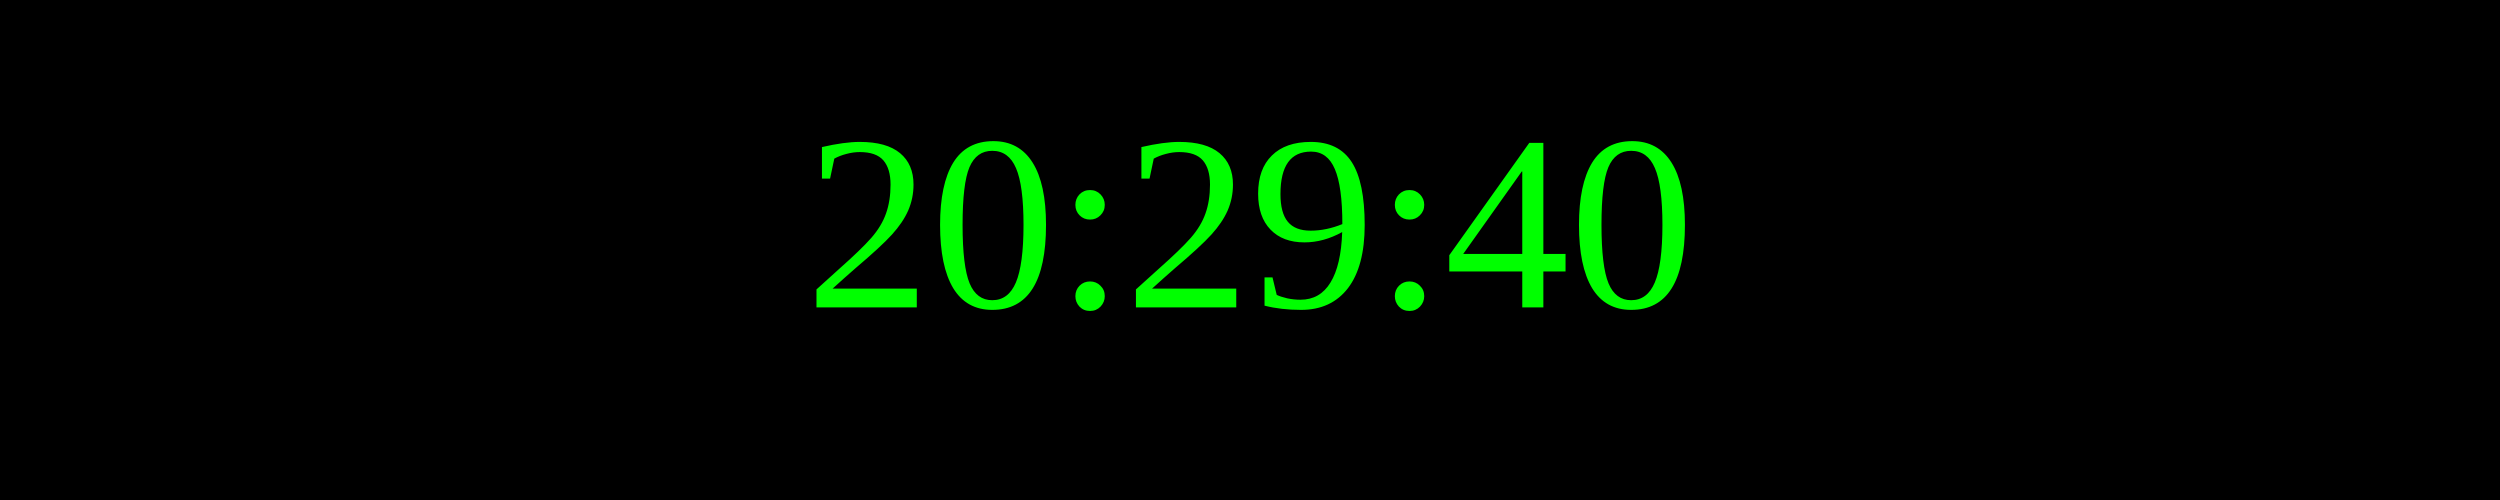
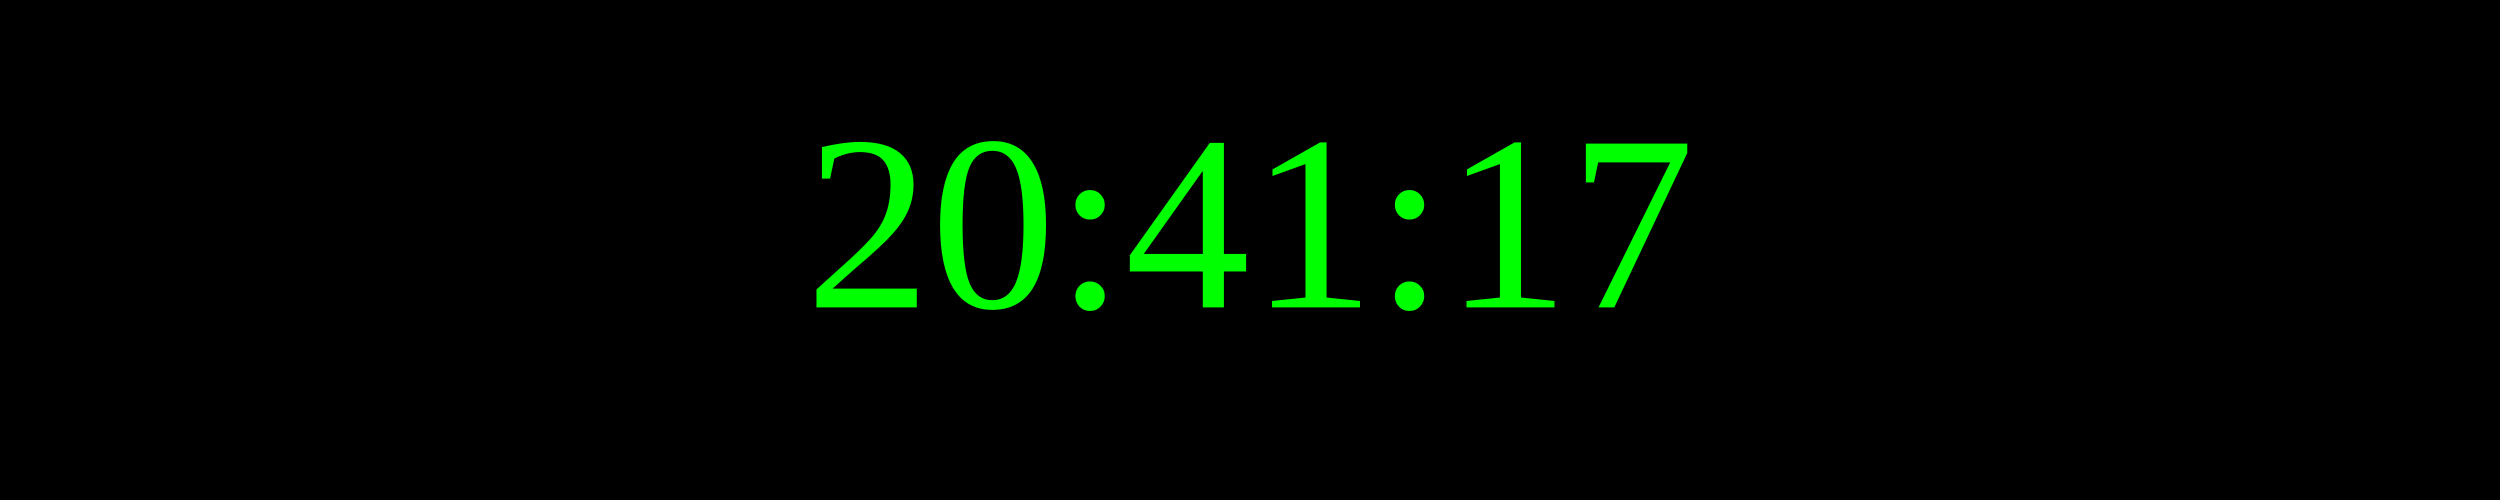
<svg xmlns="http://www.w3.org/2000/svg" width="250" height="50">
  <rect width="100%" height="100%" fill="black" />
  <text x="50%" y="50%" font-size="25" fill="lime" text-anchor="middle" dominant-baseline="middle">
- 20:29:40
+ 20:41:17
</text>
</svg>
